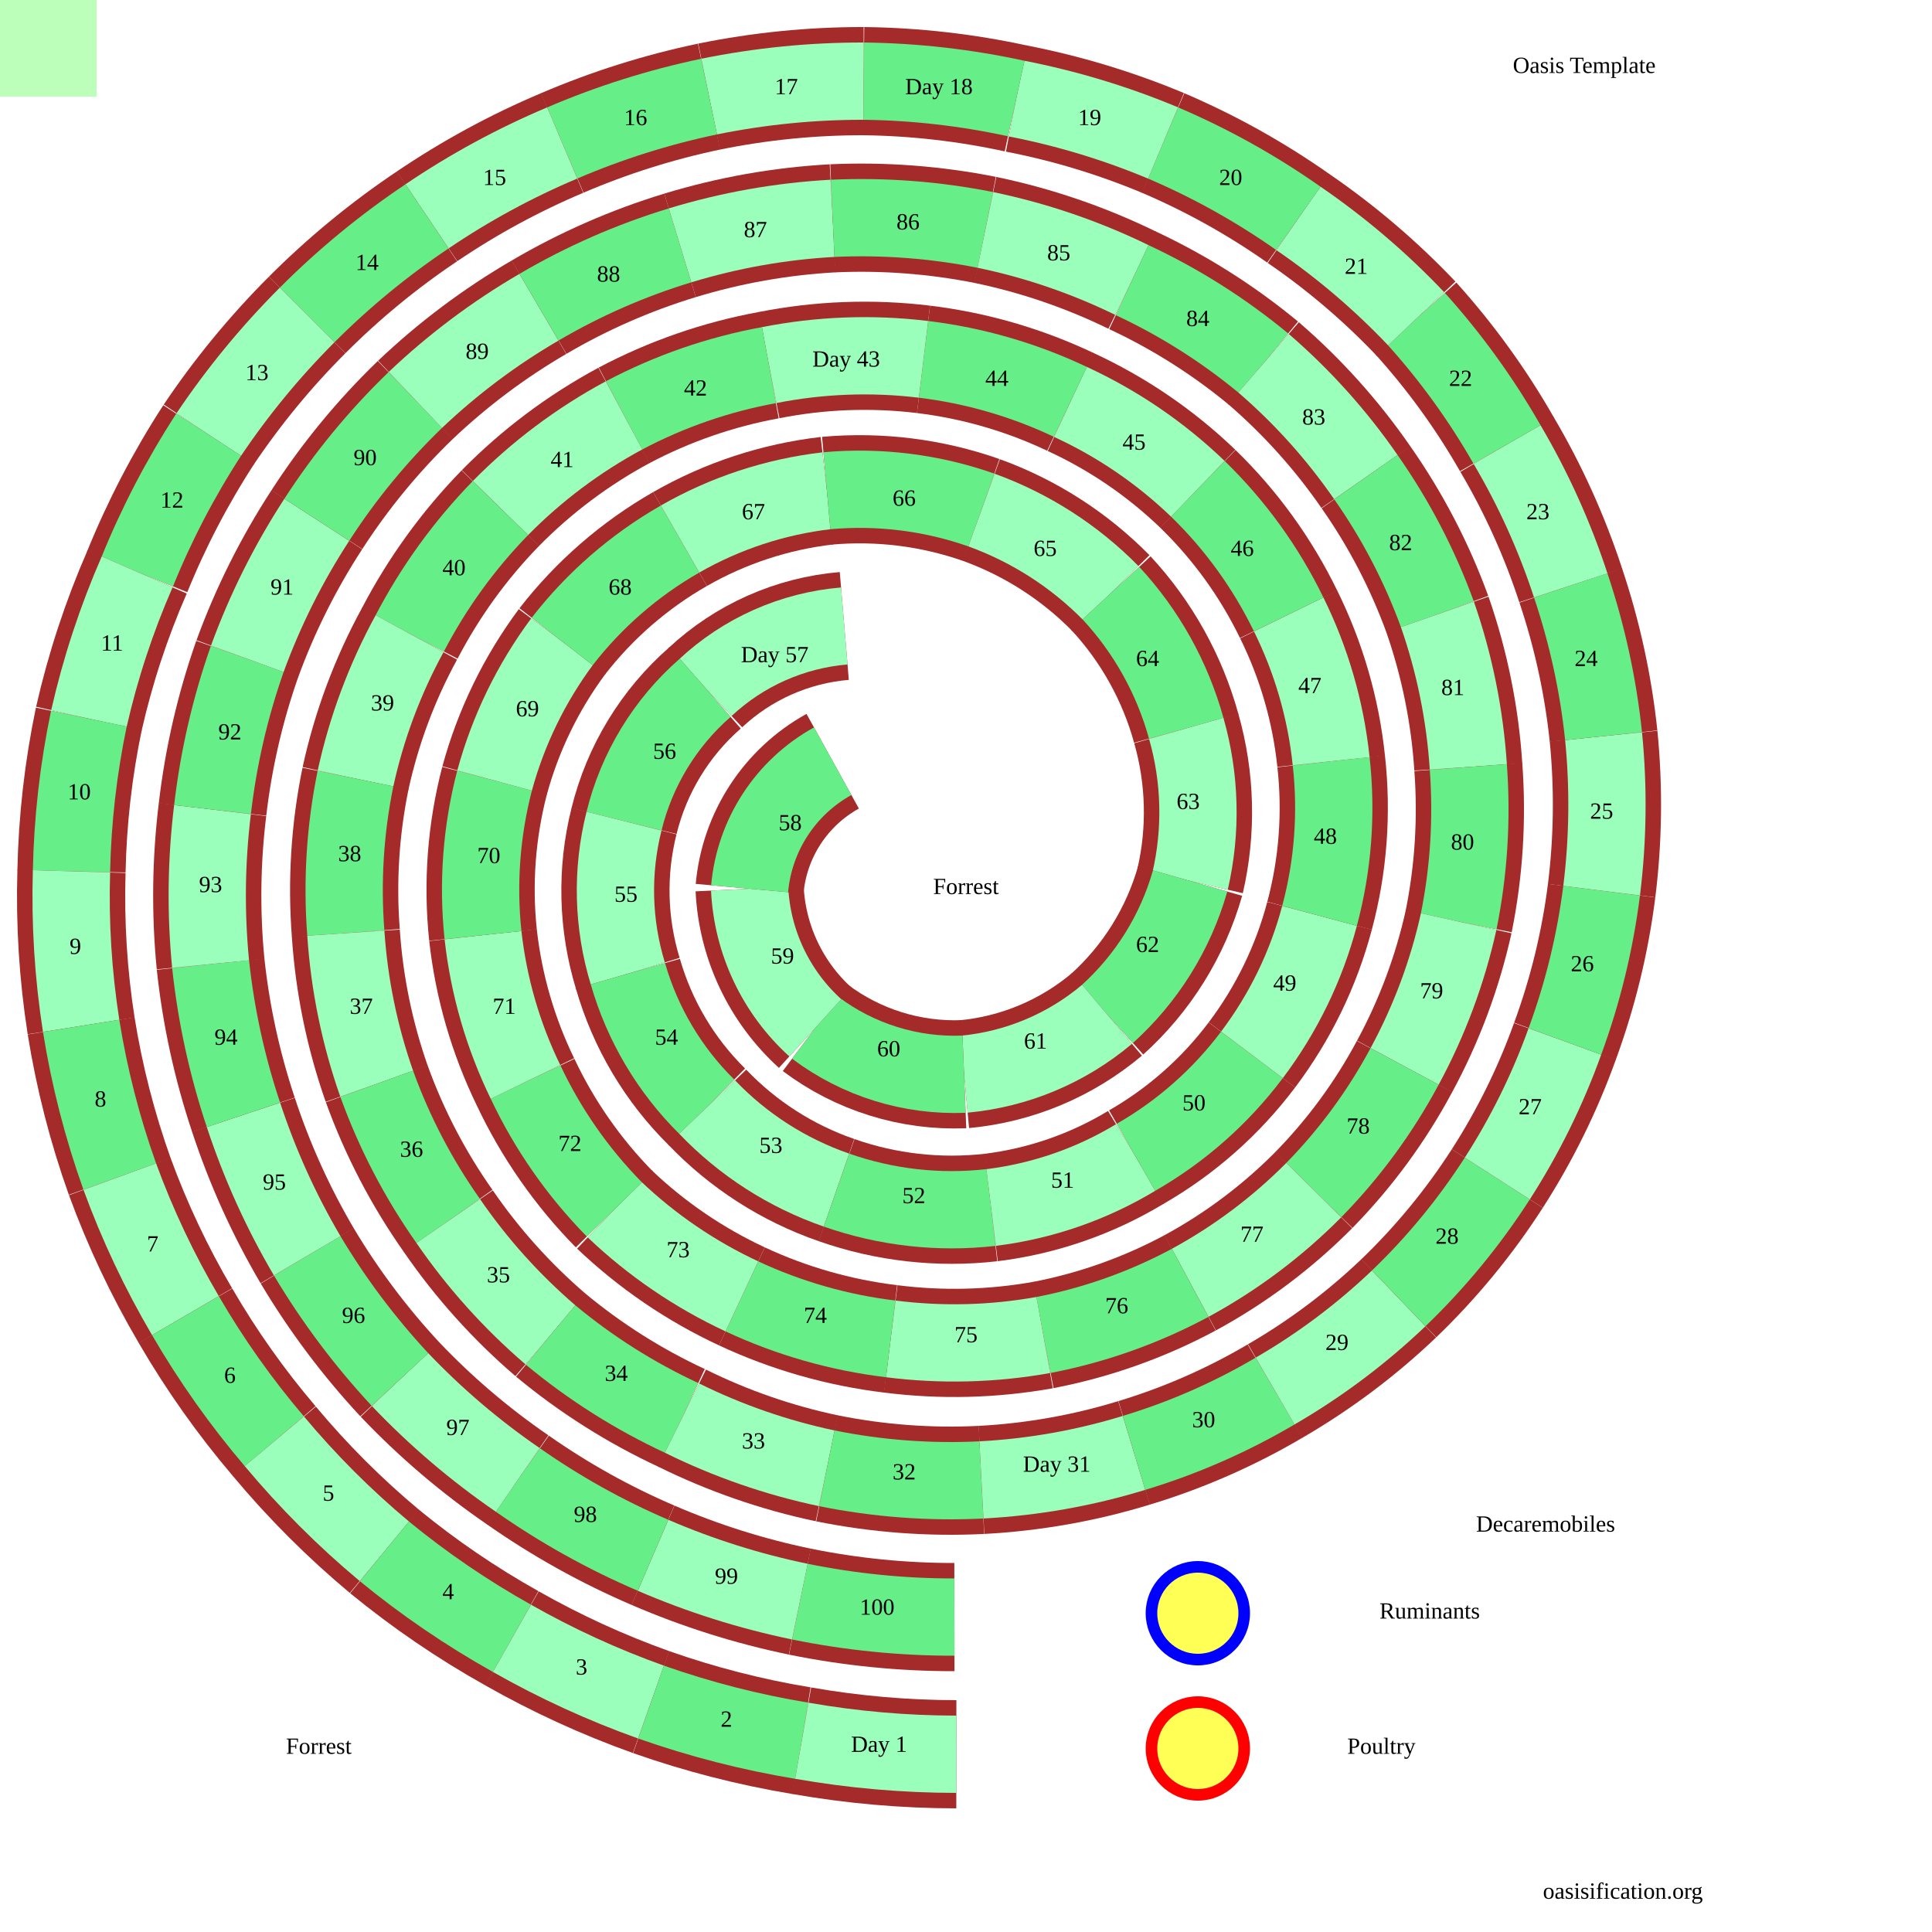
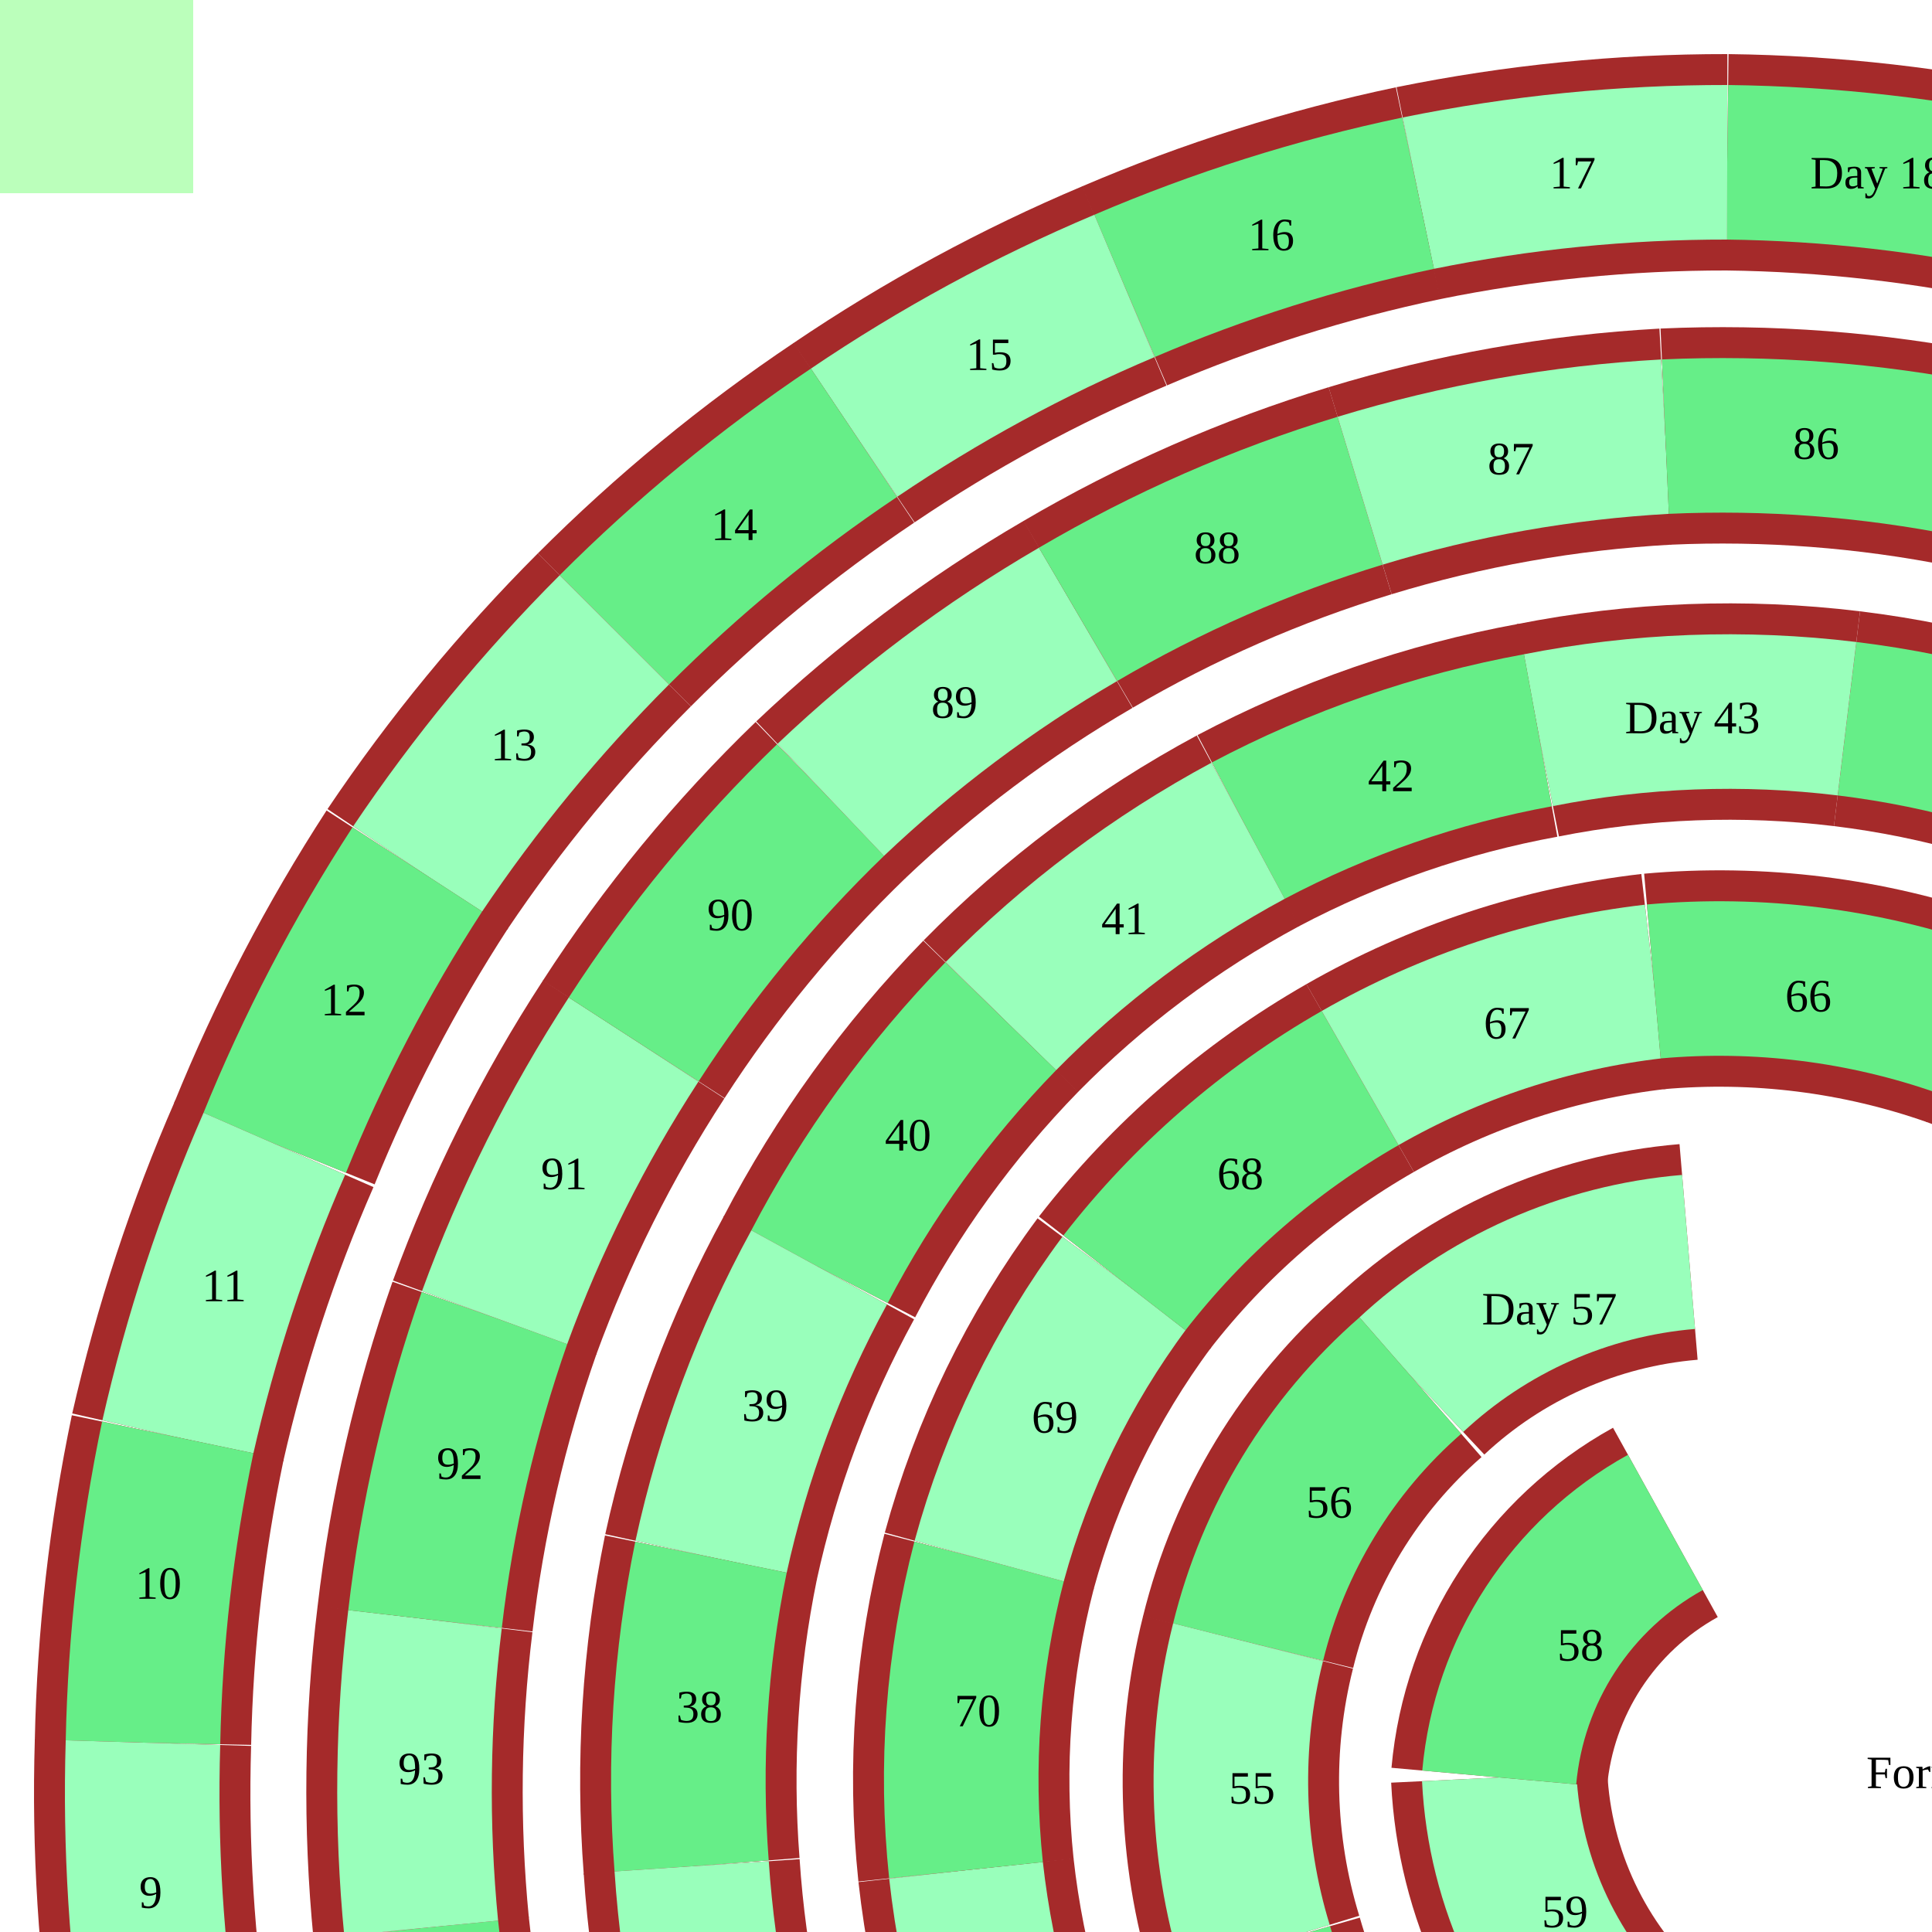
- <svg xmlns="http://www.w3.org/2000/svg" viewBox="0 0 1000 1000">
+ <svg xmlns="http://www.w3.org/2000/svg" viewBox="0 0 500 500">
  <style>
svg{
  margin:0;
  padding:0;
  fill:none;
  stroke:black;
  background-color:#bfb;
  height:1000px;width:1000px;
}
 .r {stroke:brown;stroke-width:56;}
 path:nth-of-type(4n+2) {stroke:#6e8;stroke-width:40;}
 path:nth-of-type(4n+4) {stroke:#9fb; stroke-width:40;}

text{
  font:bold 20px '';fill:black;stroke:none;
  text-anchor:middle;dominant-baseline:middle;
}
.tk{  font:bold 35px '';}
circle{fill:#ff0a;stroke-width:6;}
  </style>
  <path id="p" fill="none" stroke="none" d="M494 837L414 829L338 805L268 766L207 714L159 650L126 577L109 499L110 419L128 341L164 269L215 207L279 159L352 127L431 113L510 119L586 145L654 188L707 247L744 318L760 397L755 477L727 552L680 616L616 664L540 691L461 693L384 671L318 626L272 560L250 484L256 404L291 332L352 279L428 254L508 264L575 307L614 377L616 456L573 525L499 556L422 532L388 460L437 324L365 356L323 425L325 504L366 573L433 616L513 625L588 599L648 546L683 474L689 394L667 318L620 253L554 208L478 186L398 189L323 215L259 263L212 328L184 403L179 483L195 561L232 632L285 691L353 734L428 760L508 766L587 752L660 720L724 672L775 610L810 539L829 461L830 381L813 303L780 230L733 165L672 113L602 74L526 51L447 42L367 50L291 74L221 112L159 163L108 225L71 296L46 372L37 451L42 531L62 609L96 681L142 746L199 803L265 848L337 881L415 901L495 908Z" />
  <g>
    <path class="r" d="M414 829A398 398 0 0 0 494 837" />
    <path d="M414 829A398 398 0 0 0 494 837" />
    <text x="454" y="833">100</text>
    <path class="r" d="M338 805A393 393 0 0 0 414 829" />
    <path d="M338 805A393 393 0 0 0 414 829" />
    <text x="376" y="817">99</text>
    <path class="r" d="M268 766A389 389 0 0 0 338 805" />
    <path d="M268 766A389 389 0 0 0 338 805" />
    <text x="303" y="785">98</text>
    <path class="r" d="M207 714A384 384 0 0 0 268 766" />
    <path d="M207 714A384 384 0 0 0 268 766" />
    <text x="237" y="740">97</text>
    <path class="r" d="M159 650A380 380 0 0 0 207 714" />
    <path d="M159 650A380 380 0 0 0 207 714" />
    <text x="183" y="682">96</text>
    <path class="r" d="M126 577A375 375 0 0 0 159 650" />
    <path d="M126 577A375 375 0 0 0 159 650" />
    <text x="142" y="613">95</text>
    <path class="r" d="M109 499A370 370 0 0 0 126 577" />
    <path d="M109 499A370 370 0 0 0 126 577" />
    <text x="117" y="538">94</text>
    <path class="r" d="M110 419A365 365 0 0 0 109 499" />
    <path d="M110 419A365 365 0 0 0 109 499" />
    <text x="109" y="459">93</text>
    <path class="r" d="M128 341A360 360 0 0 0 110 419" />
    <path d="M128 341A360 360 0 0 0 110 419" />
    <text x="119" y="380">92</text>
    <path class="r" d="M164 269A355 355 0 0 0 128 341" />
    <path d="M164 269A355 355 0 0 0 128 341" />
    <text x="146" y="305">91</text>
    <path class="r" d="M215 207A350 350 0 0 0 164 269" />
    <path d="M215 207A350 350 0 0 0 164 269" />
    <text x="189" y="238">90</text>
    <path class="r" d="M279 159A345 345 0 0 0 215 207" />
    <path d="M279 159A345 345 0 0 0 215 207" />
    <text x="247" y="183">89</text>
    <path class="r" d="M352 127A339 339 0 0 0 279 159" />
    <path d="M352 127A339 339 0 0 0 279 159" />
    <text x="315" y="143">88</text>
    <path class="r" d="M431 113A334 334 0 0 0 352 127" />
    <path d="M431 113A334 334 0 0 0 352 127" />
    <text x="391" y="120">87</text>
    <path class="r" d="M510 119A329 329 0 0 0 431 113" />
    <path d="M510 119A329 329 0 0 0 431 113" />
    <text x="470" y="116">86</text>
    <path class="r" d="M586 145A323 323 0 0 0 510 119" />
    <path d="M586 145A323 323 0 0 0 510 119" />
    <text x="548" y="132">85</text>
    <path class="r" d="M654 188A317 317 0 0 0 586 145" />
    <path d="M654 188A317 317 0 0 0 586 145" />
    <text x="620" y="166">84</text>
    <path class="r" d="M707 247A312 312 0 0 0 654 188" />
    <path d="M707 247A312 312 0 0 0 654 188" />
    <text x="680" y="217">83</text>
    <path class="r" d="M744 318A306 306 0 0 0 707 247" />
    <path d="M744 318A306 306 0 0 0 707 247" />
    <text x="725" y="282">82</text>
    <path class="r" d="M760 397A300 300 0 0 0 744 318" />
    <path d="M760 397A300 300 0 0 0 744 318" />
    <text x="752" y="357">81</text>
    <path class="r" d="M755 477A294 294 0 0 0 760 397" />
    <path d="M755 477A294 294 0 0 0 760 397" />
    <text x="757" y="437">80</text>
    <path class="r" d="M727 552A288 288 0 0 0 755 477" />
    <path d="M727 552A288 288 0 0 0 755 477" />
    <text x="741" y="514">79</text>
    <path class="r" d="M680 616A281 281 0 0 0 727 552" />
    <path d="M680 616A281 281 0 0 0 727 552" />
    <text x="703" y="584">78</text>
    <path class="r" d="M616 664A275 275 0 0 0 680 616" />
    <path d="M616 664A275 275 0 0 0 680 616" />
    <text x="648" y="640">77</text>
    <path class="r" d="M540 691A268 268 0 0 0 616 664" />
    <path d="M540 691A268 268 0 0 0 616 664" />
    <text x="578" y="677">76</text>
    <path class="r" d="M461 693A261 261 0 0 0 540 691" />
    <path d="M461 693A261 261 0 0 0 540 691" />
    <text x="500" y="692">75</text>
    <path class="r" d="M384 671A254 254 0 0 0 461 693" />
    <path d="M384 671A254 254 0 0 0 461 693" />
    <text x="422" y="682">74</text>
    <path class="r" d="M318 626A247 247 0 0 0 384 671" />
    <path d="M318 626A247 247 0 0 0 384 671" />
    <text x="351" y="648">73</text>
    <path class="r" d="M272 560A240 240 0 0 0 318 626" />
    <path d="M272 560A240 240 0 0 0 318 626" />
    <text x="295" y="593">72</text>
    <path class="r" d="M250 484A232 232 0 0 0 272 560" />
    <path d="M250 484A232 232 0 0 0 272 560" />
    <text x="261" y="522">71</text>
    <path class="r" d="M256 404A224 224 0 0 0 250 484" />
    <path d="M256 404A224 224 0 0 0 250 484" />
    <text x="253" y="444">70</text>
    <path class="r" d="M291 332A216 216 0 0 0 256 404" />
    <path d="M291 332A216 216 0 0 0 256 404" />
    <text x="273" y="368">69</text>
    <path class="r" d="M352 279A208 208 0 0 0 291 332" />
    <path d="M352 279A208 208 0 0 0 291 332" />
    <text x="321" y="305">68</text>
    <path class="r" d="M428 254A199 199 0 0 0 352 279" />
    <path d="M428 254A199 199 0 0 0 352 279" />
    <text x="390" y="266">67</text>
    <path class="r" d="M508 264A190 190 0 0 0 428 254" />
    <path d="M508 264A190 190 0 0 0 428 254" />
    <text x="468" y="259">66</text>
    <path class="r" d="M575 307A180 180 0 0 0 508 264" />
    <path d="M575 307A180 180 0 0 0 508 264" />
    <text x="541" y="285">65</text>
    <path class="r" d="M614 377A169 169 0 0 0 575 307" />
    <path d="M614 377A169 169 0 0 0 575 307" />
    <text x="594" y="342">64</text>
    <path class="r" d="M616 456A158 158 0 0 0 614 377" />
    <path d="M616 456A158 158 0 0 0 614 377" />
    <text x="615" y="416">63</text>
    <path class="r" d="M573 525A147 147 0 0 0 616 456" />
    <path d="M573 525A147 147 0 0 0 616 456" />
    <text x="594" y="490">62</text>
    <path class="r" d="M499 556A134 134 0 0 0 573 525" />
    <path d="M499 556A134 134 0 0 0 573 525" />
    <text x="536" y="540">61</text>
    <path class="r" d="M422 532A120 120 0 0 0 499 556" />
    <path d="M422 532A120 120 0 0 0 499 556" />
    <text x="460" y="544">60</text>
    <path class="r" d="M388 460A104 104 0 0 0 422 532" />
    <path d="M388 460A104 104 0 0 0 422 532" />
    <text x="405" y="496">59</text>
    <path class="r" d="M431 394A84 84 0 0 0 388 460" />
    <path d="M431 394A84 84 0 0 0 388 460" />
    <text x="409" y="427">58</text>
    <path class="r" d="M437 324A120 120 0 0 0 365 356" />
    <path d="M437 324A120 120 0 0 0 365 356" />
    <text x="401" y="340">Day 57</text>
    <path class="r" d="M365 356A134 134 0 0 0 323 425" />
    <path d="M365 356A134 134 0 0 0 323 425" />
    <text x="344" y="390">56</text>
    <path class="r" d="M323 425A147 147 0 0 0 325 504" />
    <path d="M323 425A147 147 0 0 0 325 504" />
    <text x="324" y="464">55</text>
    <path class="r" d="M325 504A158 158 0 0 0 366 573" />
    <path d="M325 504A158 158 0 0 0 366 573" />
    <text x="345" y="538">54</text>
    <path class="r" d="M366 573A169 169 0 0 0 433 616" />
    <path d="M366 573A169 169 0 0 0 433 616" />
    <text x="399" y="594">53</text>
    <path class="r" d="M433 616A180 180 0 0 0 513 625" />
    <path d="M433 616A180 180 0 0 0 513 625" />
    <text x="473" y="620">52</text>
    <path class="r" d="M513 625A190 190 0 0 0 588 599" />
    <path d="M513 625A190 190 0 0 0 588 599" />
    <text x="550" y="612">51</text>
    <path class="r" d="M588 599A199 199 0 0 0 648 546" />
    <path d="M588 599A199 199 0 0 0 648 546" />
    <text x="618" y="572">50</text>
    <path class="r" d="M648 546A208 208 0 0 0 683 474" />
    <path d="M648 546A208 208 0 0 0 683 474" />
    <text x="665" y="510">49</text>
    <path class="r" d="M683 474A216 216 0 0 0 689 394" />
    <path d="M683 474A216 216 0 0 0 689 394" />
    <text x="686" y="434">48</text>
    <path class="r" d="M689 394A224 224 0 0 0 667 318" />
    <path d="M689 394A224 224 0 0 0 667 318" />
    <text x="678" y="356">47</text>
    <path class="r" d="M667 318A232 232 0 0 0 620 253" />
    <path d="M667 318A232 232 0 0 0 620 253" />
    <text x="643" y="285">46</text>
    <path class="r" d="M620 253A240 240 0 0 0 554 208" />
    <path d="M620 253A240 240 0 0 0 554 208" />
    <text x="587" y="230">45</text>
    <path class="r" d="M554 208A247 247 0 0 0 478 186" />
    <path d="M554 208A247 247 0 0 0 478 186" />
    <text x="516" y="197">44</text>
    <path class="r" d="M478 186A254 254 0 0 0 398 189" />
    <path d="M478 186A254 254 0 0 0 398 189" />
    <text x="438" y="187">Day 43</text>
    <path class="r" d="M398 189A261 261 0 0 0 323 215" />
    <path d="M398 189A261 261 0 0 0 323 215" />
    <text x="360" y="202">42</text>
    <path class="r" d="M323 215A268 268 0 0 0 259 263" />
    <path d="M323 215A268 268 0 0 0 259 263" />
    <text x="291" y="239">41</text>
    <path class="r" d="M259 263A275 275 0 0 0 212 328" />
    <path d="M259 263A275 275 0 0 0 212 328" />
    <text x="235" y="295">40</text>
    <path class="r" d="M212 328A281 281 0 0 0 184 403" />
    <path d="M212 328A281 281 0 0 0 184 403" />
    <text x="198" y="365">39</text>
    <path class="r" d="M184 403A288 288 0 0 0 179 483" />
    <path d="M184 403A288 288 0 0 0 179 483" />
    <text x="181" y="443">38</text>
    <path class="r" d="M179 483A294 294 0 0 0 195 561" />
    <path d="M179 483A294 294 0 0 0 195 561" />
    <text x="187" y="522">37</text>
    <path class="r" d="M195 561A300 300 0 0 0 232 632" />
    <path d="M195 561A300 300 0 0 0 232 632" />
    <text x="213" y="596">36</text>
    <path class="r" d="M232 632A306 306 0 0 0 285 691" />
    <path d="M232 632A306 306 0 0 0 285 691" />
    <text x="258" y="661">35</text>
    <path class="r" d="M285 691A312 312 0 0 0 353 734" />
    <path d="M285 691A312 312 0 0 0 353 734" />
    <text x="319" y="712">34</text>
    <path class="r" d="M353 734A317 317 0 0 0 428 760" />
    <path d="M353 734A317 317 0 0 0 428 760" />
    <text x="390" y="747">33</text>
    <path class="r" d="M428 760A323 323 0 0 0 508 766" />
    <path d="M428 760A323 323 0 0 0 508 766" />
    <text x="468" y="763">32</text>
    <path class="r" d="M508 766A329 329 0 0 0 587 752" />
    <path d="M508 766A329 329 0 0 0 587 752" />
    <text x="547" y="759">Day 31</text>
    <path class="r" d="M587 752A334 334 0 0 0 660 720" />
    <path d="M587 752A334 334 0 0 0 660 720" />
    <text x="623" y="736">30</text>
    <path class="r" d="M660 720A339 339 0 0 0 724 672" />
    <path d="M660 720A339 339 0 0 0 724 672" />
    <text x="692" y="696">29</text>
    <path class="r" d="M724 672A345 345 0 0 0 775 610" />
    <path d="M724 672A345 345 0 0 0 775 610" />
    <text x="749" y="641">28</text>
    <path class="r" d="M775 610A350 350 0 0 0 810 539" />
    <path d="M775 610A350 350 0 0 0 810 539" />
    <text x="792" y="574">27</text>
    <path class="r" d="M810 539A355 355 0 0 0 829 461" />
    <path d="M810 539A355 355 0 0 0 829 461" />
    <text x="819" y="500">26</text>
    <path class="r" d="M829 461A360 360 0 0 0 830 381" />
    <path d="M829 461A360 360 0 0 0 830 381" />
    <text x="829" y="421">25</text>
    <path class="r" d="M830 381A365 365 0 0 0 813 303" />
    <path d="M830 381A365 365 0 0 0 813 303" />
    <text x="821" y="342">24</text>
    <path class="r" d="M813 303A370 370 0 0 0 780 230" />
    <path d="M813 303A370 370 0 0 0 780 230" />
    <text x="796" y="266">23</text>
    <path class="r" d="M780 230A375 375 0 0 0 733 165" />
    <path d="M780 230A375 375 0 0 0 733 165" />
    <text x="756" y="197">22</text>
    <path class="r" d="M733 165A380 380 0 0 0 672 113" />
    <path d="M733 165A380 380 0 0 0 672 113" />
    <text x="702" y="139">21</text>
    <path class="r" d="M672 113A384 384 0 0 0 602 74" />
    <path d="M672 113A384 384 0 0 0 602 74" />
    <text x="637" y="93">20</text>
    <path class="r" d="M602 74A389 389 0 0 0 526 51" />
    <path d="M602 74A389 389 0 0 0 526 51" />
    <text x="564" y="62">19</text>
    <path class="r" d="M526 51A393 393 0 0 0 447 42" />
    <path d="M526 51A393 393 0 0 0 447 42" />
    <text x="486" y="46">Day 18</text>
    <path class="r" d="M447 42A398 398 0 0 0 367 50" />
    <path d="M447 42A398 398 0 0 0 367 50" />
    <text x="407" y="46">17</text>
    <path class="r" d="M367 50A403 403 0 0 0 291 74" />
    <path d="M367 50A403 403 0 0 0 291 74" />
    <text x="329" y="62">16</text>
    <path class="r" d="M291 74A407 407 0 0 0 221 112" />
    <path d="M291 74A407 407 0 0 0 221 112" />
    <text x="256" y="93">15</text>
    <path class="r" d="M221 112A411 411 0 0 0 159 163" />
    <path d="M221 112A411 411 0 0 0 159 163" />
    <text x="190" y="137">14</text>
    <path class="r" d="M159 163A416 416 0 0 0 108 225" />
    <path d="M159 163A416 416 0 0 0 108 225" />
    <text x="133" y="194">13</text>
    <path class="r" d="M108 225A420 420 0 0 0 71 296" />
    <path d="M108 225A420 420 0 0 0 71 296" />
    <text x="89" y="260">12</text>
    <path class="r" d="M71 296A424 424 0 0 0 46 372" />
    <path d="M71 296A424 424 0 0 0 46 372" />
    <text x="58" y="334">11</text>
    <path class="r" d="M46 372A429 429 0 0 0 37 451" />
    <path d="M46 372A429 429 0 0 0 37 451" />
    <text x="41" y="411">10</text>
    <path class="r" d="M37 451A433 433 0 0 0 42 531" />
    <path d="M37 451A433 433 0 0 0 42 531" />
    <text x="39" y="491">9</text>
    <path class="r" d="M42 531A437 437 0 0 0 62 609" />
    <path d="M42 531A437 437 0 0 0 62 609" />
    <text x="52" y="570">8</text>
    <path class="r" d="M62 609A441 441 0 0 0 96 681" />
    <path d="M62 609A441 441 0 0 0 96 681" />
    <text x="79" y="645">7</text>
    <path class="r" d="M96 681A445 445 0 0 0 142 746" />
    <path d="M96 681A445 445 0 0 0 142 746" />
    <text x="119" y="713">6</text>
    <path class="r" d="M142 746A449 449 0 0 0 199 803" />
    <path d="M142 746A449 449 0 0 0 199 803" />
    <text x="170" y="774">5</text>
    <path class="r" d="M199 803A453 453 0 0 0 265 848" />
    <path d="M199 803A453 453 0 0 0 265 848" />
    <text x="232" y="825">4</text>
    <path class="r" d="M265 848A457 457 0 0 0 337 881" />
    <path d="M265 848A457 457 0 0 0 337 881" />
    <text x="301" y="864">3</text>
    <path class="r" d="M337 881A461 461 0 0 0 415 901" />
    <path d="M337 881A461 461 0 0 0 415 901" />
    <text x="376" y="891">2</text>
    <path class="r" d="M415 901A465 465 0 0 0 495 908" />
    <path d="M415 901A465 465 0 0 0 495 908" />
    <text x="455" y="904">Day 1</text>
  </g>
  <text class="tk" x="500" y="460">Forrest</text>
  <text class="tk" x="165" y="905">Forrest</text>
  <text class="tk" x="715" y="905">Poultry</text>
  <text class="tk" x="740" y="835">Ruminants</text>
  <text class="tk" x="800" y="790">Decaremobiles</text>
  <text class="tk" x="820" y="35">Oasis Template</text>
  <text class="tk" x="840" y="980">oasisification.org</text>
  <circle r="24" stroke="#f00" cx="620" cy="905" />
  <circle r="24" stroke="#00f" cx="620" cy="835" />
  <circle r="24" stroke="#00f">
    <animateMotion dur="40s" calcMode="linear" repeatCount="indefinite" keyPoints="1;0" keyTimes="0;1">
      <mpath href="#p" />
    </animateMotion>
  </circle>
  <circle r="24" stroke="#f00">
    <animateMotion dur="40s" calcMode="linear" repeatCount="indefinite" begin="1s;+1s" keyPoints="1;0" keyTimes="0;1">
      <mpath href="#p" />
    </animateMotion>
  </circle>
  <rect x="0" y="0" height="50" width="50" fill="#bfb" stroke="none" />
</svg>
